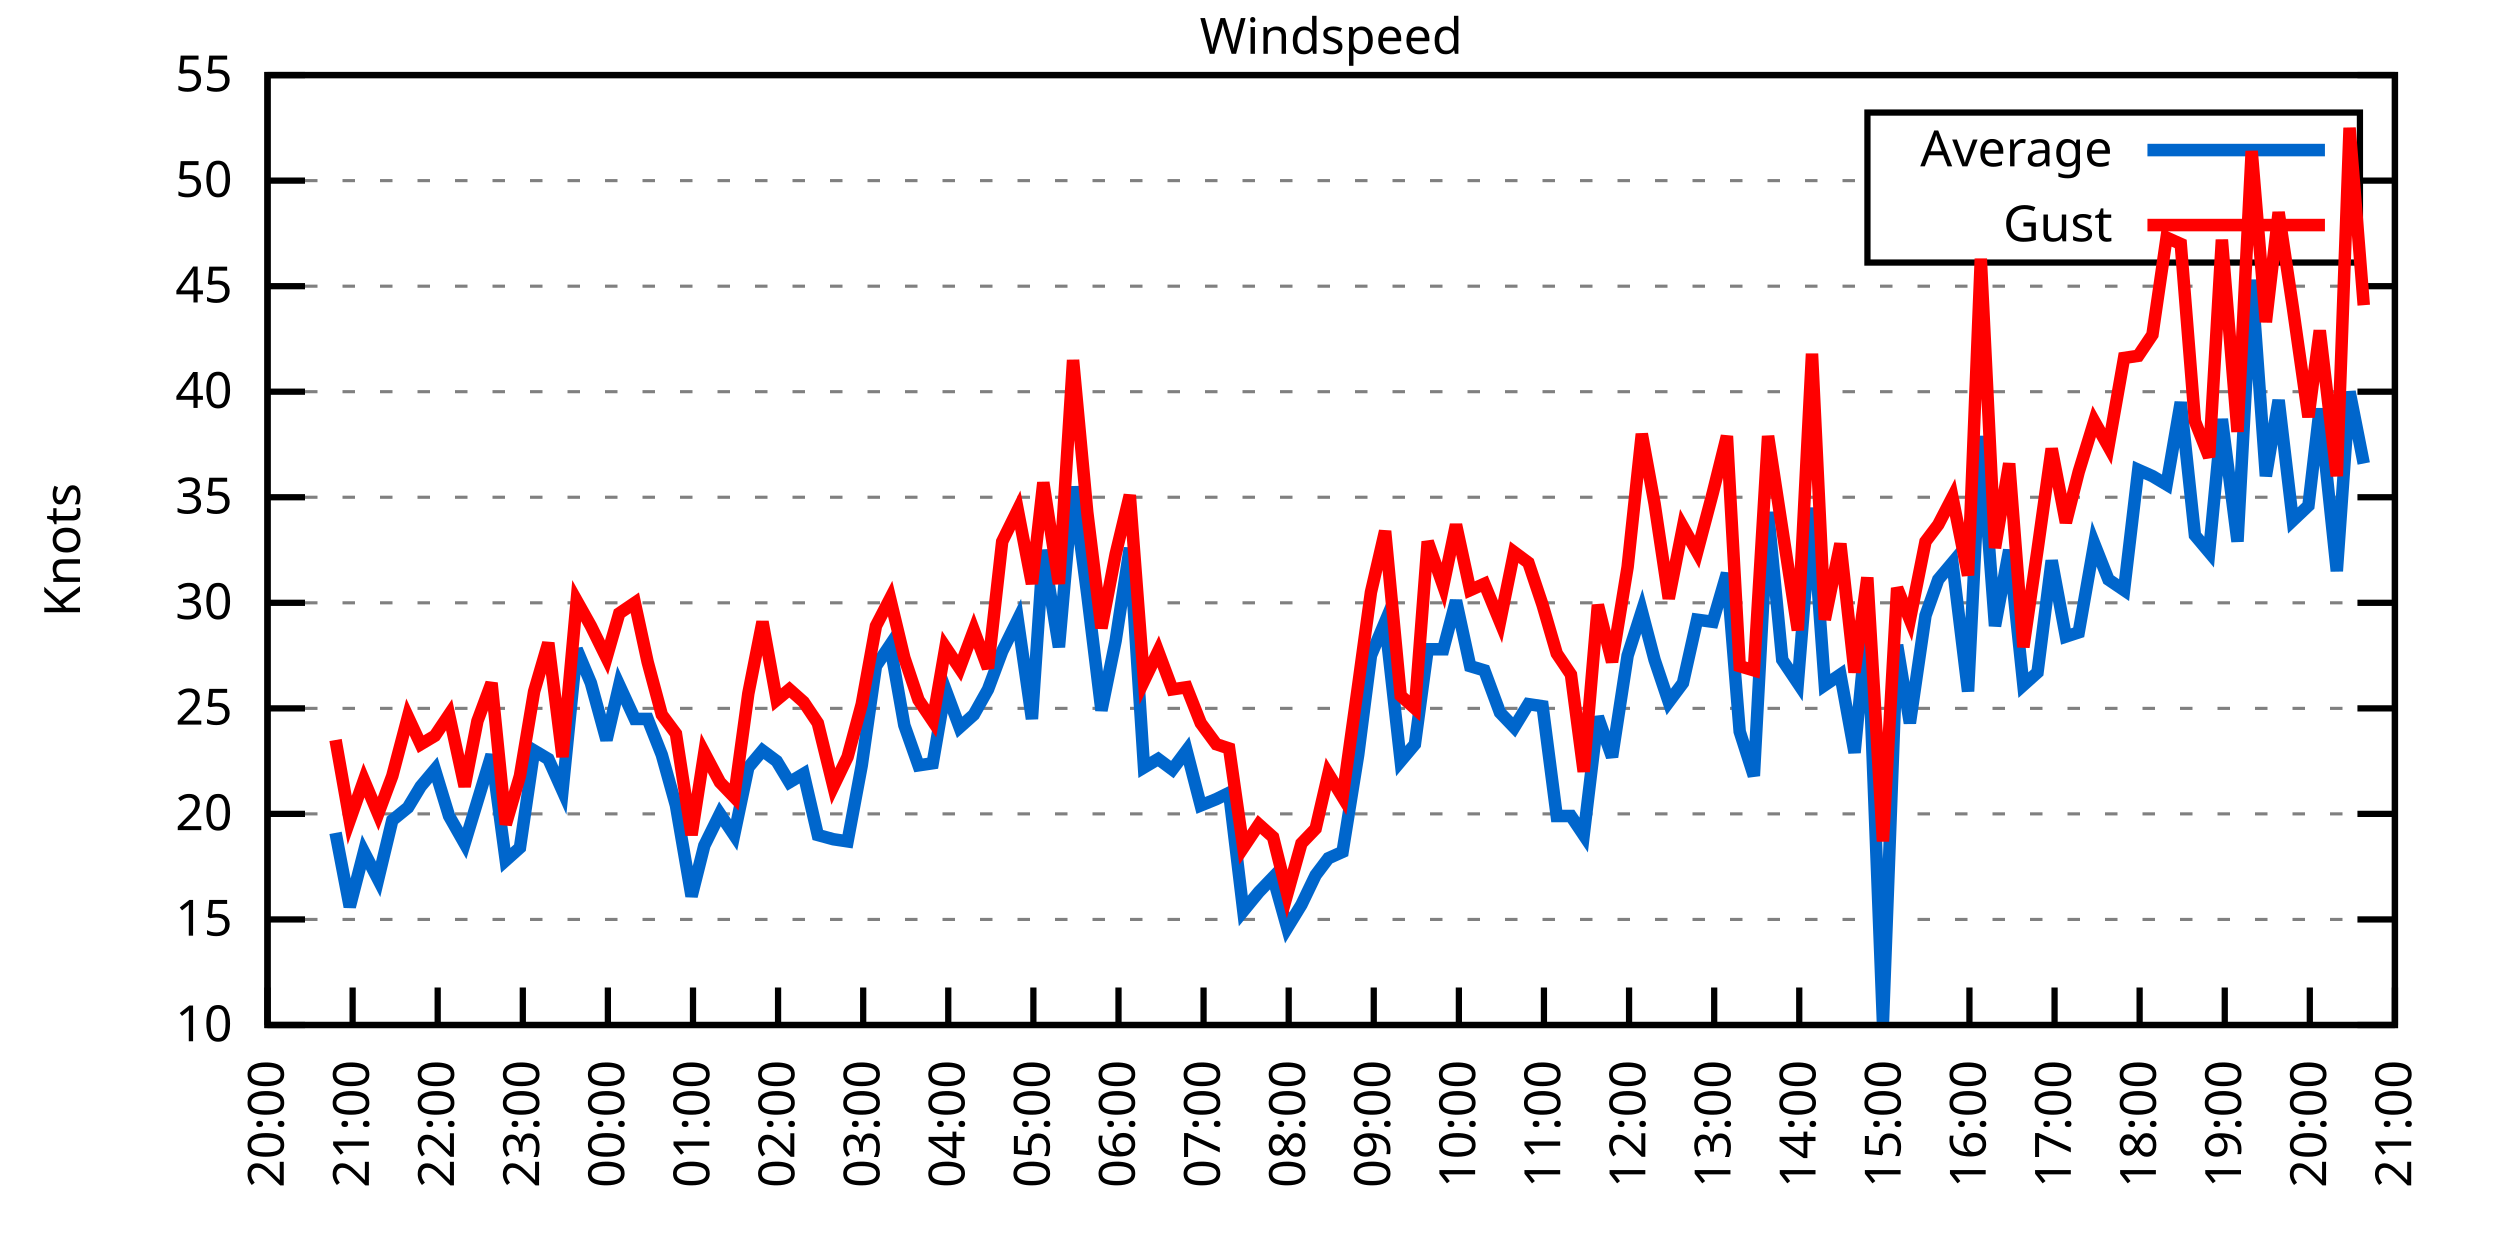
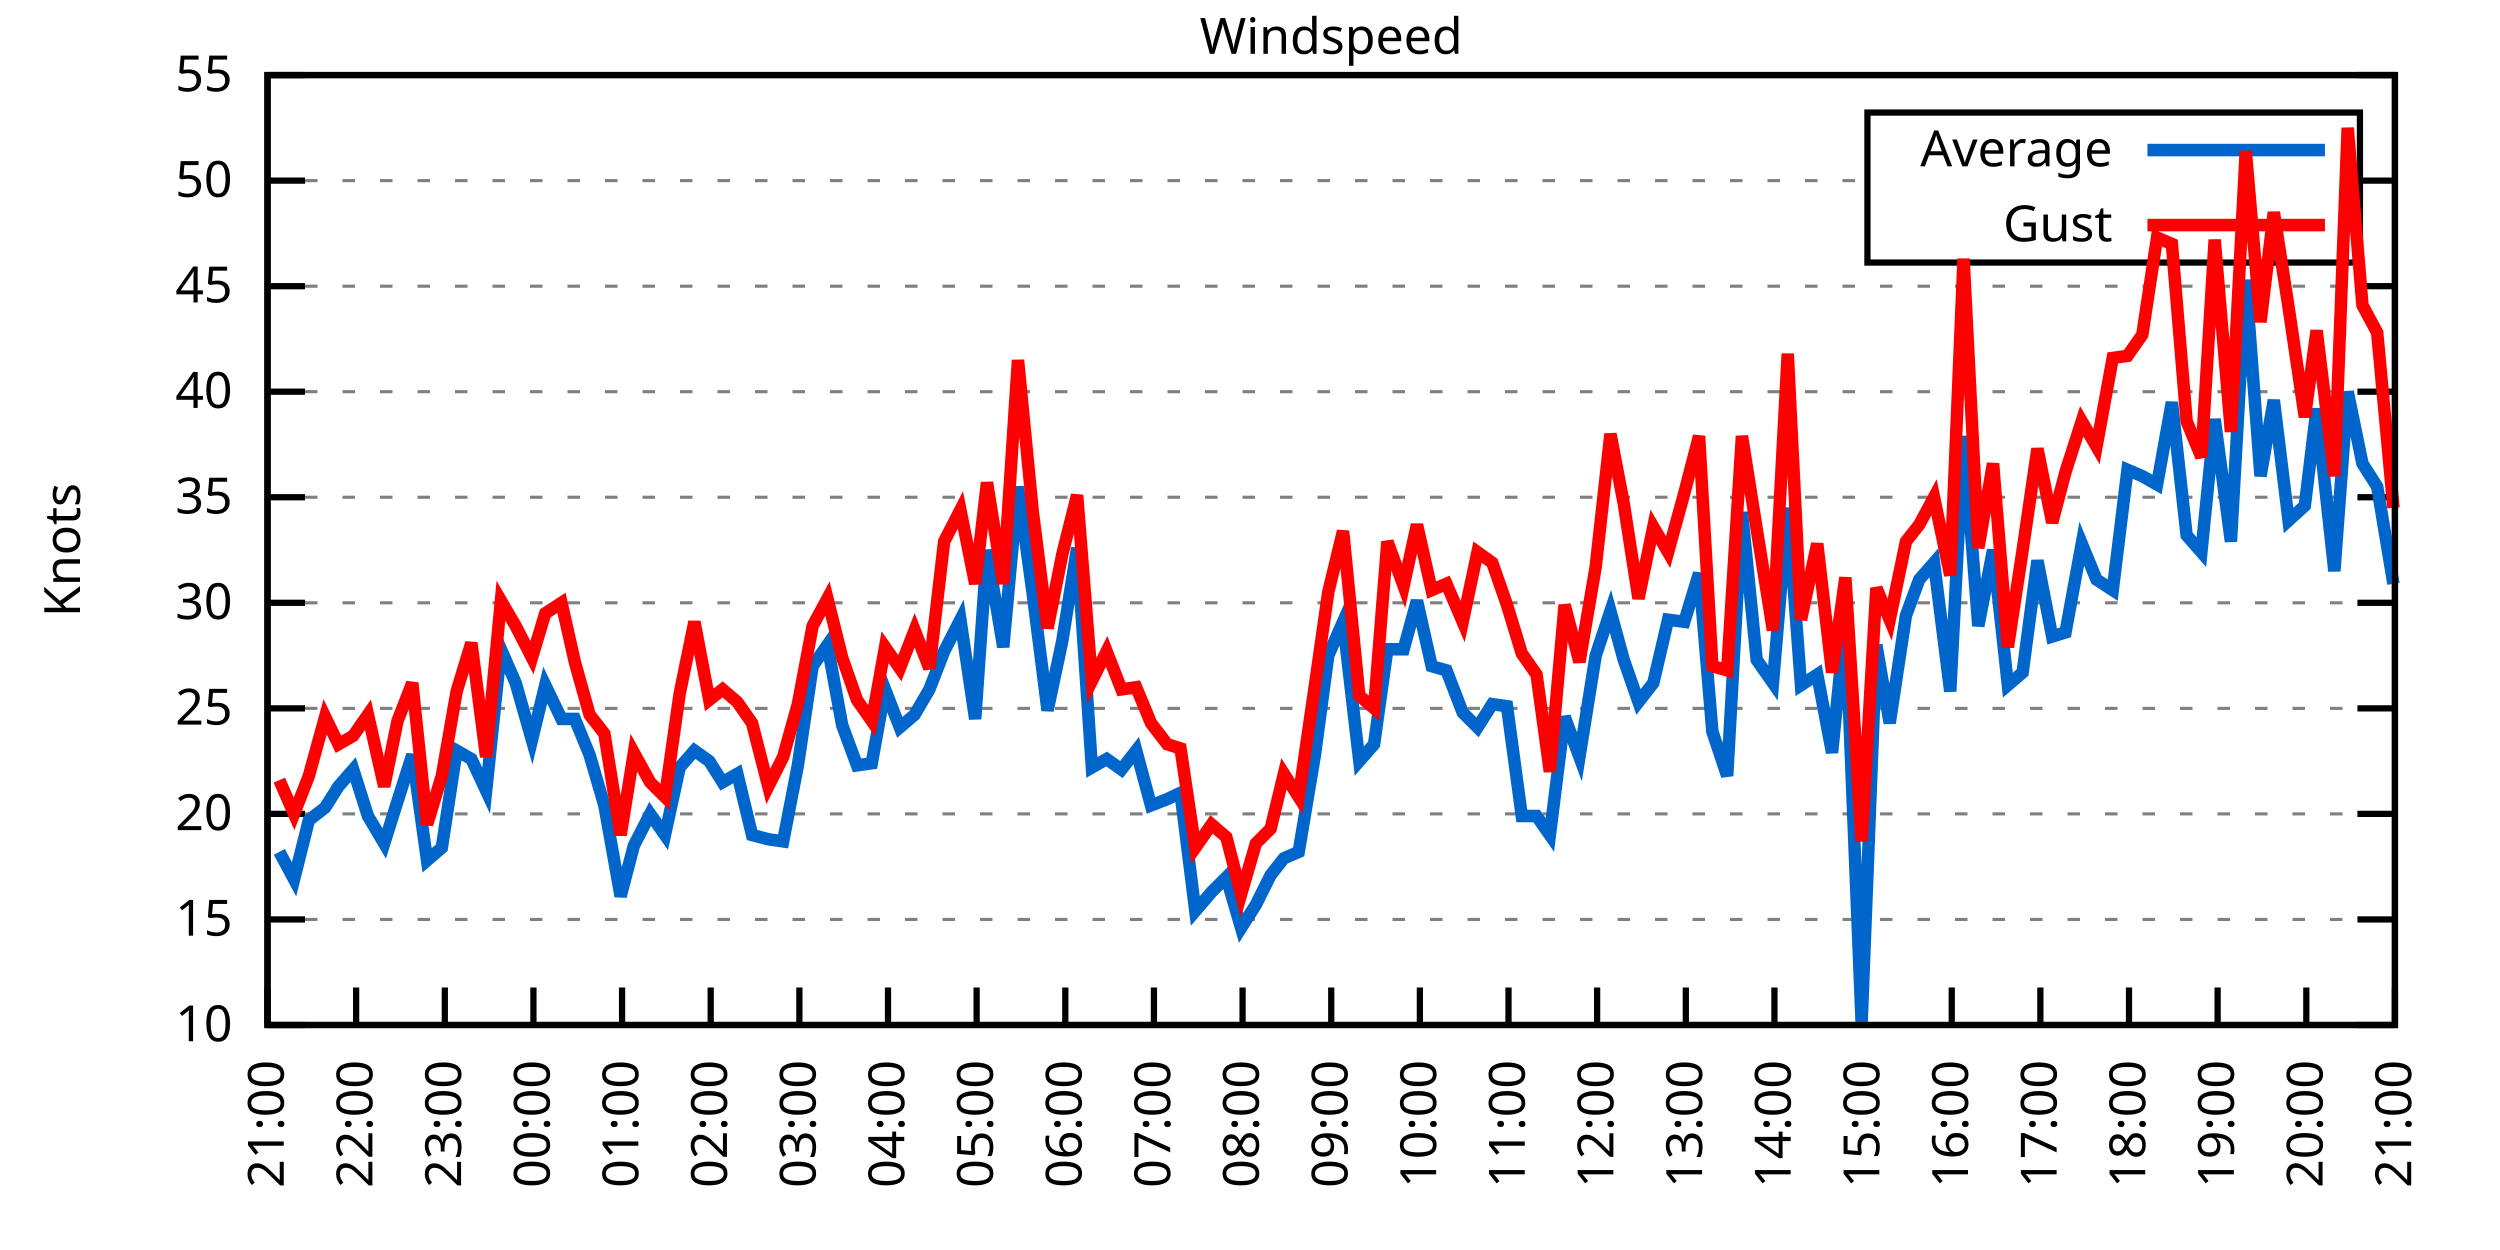
<svg xmlns="http://www.w3.org/2000/svg" xmlns:xlink="http://www.w3.org/1999/xlink" width="400" height="200" viewBox="0 0 400 200">
  <g id="gnuplot_canvas">
    <rect x="0" y="0" width="400" height="200" fill="none" />
    <defs>
      <circle id="gpDot" r="0.5" stroke-width="0.5" stroke="currentColor" />
      <path id="gpPt0" stroke-width="0.333" stroke="currentColor" d="M-1,0 h2 M0,-1 v2" />
      <path id="gpPt1" stroke-width="0.333" stroke="currentColor" d="M-1,-1 L1,1 M1,-1 L-1,1" />
      <path id="gpPt2" stroke-width="0.333" stroke="currentColor" d="M-1,0 L1,0 M0,-1 L0,1 M-1,-1 L1,1 M-1,1 L1,-1" />
      <rect id="gpPt3" stroke-width="0.333" stroke="currentColor" x="-1" y="-1" width="2" height="2" />
      <rect id="gpPt4" stroke-width="0.333" stroke="currentColor" fill="currentColor" x="-1" y="-1" width="2" height="2" />
      <circle id="gpPt5" stroke-width="0.333" stroke="currentColor" cx="0" cy="0" r="1" />
      <use xlink:href="#gpPt5" id="gpPt6" fill="currentColor" stroke="none" />
      <path id="gpPt7" stroke-width="0.333" stroke="currentColor" d="M0,-1.33 L-1.33,0.67 L1.33,0.67 z" />
      <use xlink:href="#gpPt7" id="gpPt8" fill="currentColor" stroke="none" />
      <use xlink:href="#gpPt7" id="gpPt9" stroke="currentColor" transform="rotate(180)" />
      <use xlink:href="#gpPt9" id="gpPt10" fill="currentColor" stroke="none" />
      <use xlink:href="#gpPt3" id="gpPt11" stroke="currentColor" transform="rotate(45)" />
      <use xlink:href="#gpPt11" id="gpPt12" fill="currentColor" stroke="none" />
      <path id="gpPt13" stroke-width="0.333" stroke="currentColor" d="M0,1.330 L1.265,0.411 L0.782,-1.067 L-0.782,-1.076 L-1.265,0.411 z" />
      <use xlink:href="#gpPt13" id="gpPt14" fill="currentColor" stroke="none" />
      <filter id="textbox" filterUnits="objectBoundingBox" x="0" y="0" height="1" width="1">
        <feFlood flood-color="white" flood-opacity="1" result="bgnd" />
        <feComposite in="SourceGraphic" in2="bgnd" operator="atop" />
      </filter>
      <filter id="greybox" filterUnits="objectBoundingBox" x="0" y="0" height="1" width="1">
        <feFlood flood-color="lightgrey" flood-opacity="1" result="grey" />
        <feComposite in="SourceGraphic" in2="grey" operator="atop" />
      </filter>
    </defs>
    <g fill="none" color="white" stroke="currentColor" stroke-width="1.00" stroke-linecap="butt" stroke-linejoin="miter">
</g>
    <g fill="none" color="black" stroke="currentColor" stroke-width="1.00" stroke-linecap="butt" stroke-linejoin="miter">
      <g stroke="none" shape-rendering="crispEdges">
        <polygon fill="rgb(255, 255, 255)" points="42.80,164.00 383.18,164.00 383.18,12.02 42.80,12.02 " />
      </g>
    </g>
    <g fill="none" color="black" stroke="currentColor" stroke-width="1.00" stroke-linecap="butt" stroke-linejoin="miter">
</g>
    <g fill="none" color="black" stroke="black" stroke-width="0.50" stroke-linecap="butt" stroke-linejoin="miter">
</g>
    <g fill="none" color="gray" stroke="currentColor" stroke-width="0.50" stroke-linecap="butt" stroke-linejoin="miter">
      <path stroke="gray" stroke-dasharray="2,4" class="gridline" d="M42.80,164.00 L383.19,164.00  " />
    </g>
    <g fill="none" color="gray" stroke="gray" stroke-width="1.00" stroke-linecap="butt" stroke-linejoin="miter">
</g>
    <g fill="none" color="black" stroke="currentColor" stroke-width="1.00" stroke-linecap="butt" stroke-linejoin="miter">
      <path stroke="black" d="M42.80,164.00 L48.80,164.00 M383.19,164.00 L377.19,164.00  " />
      <g transform="translate(37.20,166.60)" stroke="none" fill="black" font-family="Sans" font-size="8.00" text-anchor="end">
        <text>
          <tspan font-family="Sans"> 10</tspan>
        </text>
      </g>
    </g>
    <g fill="none" color="black" stroke="currentColor" stroke-width="1.00" stroke-linecap="butt" stroke-linejoin="miter">
</g>
    <g fill="none" color="black" stroke="black" stroke-width="0.50" stroke-linecap="butt" stroke-linejoin="miter">
</g>
    <g fill="none" color="gray" stroke="currentColor" stroke-width="0.50" stroke-linecap="butt" stroke-linejoin="miter">
      <path stroke="gray" stroke-dasharray="2,4" class="gridline" d="M42.80,147.11 L383.19,147.11  " />
    </g>
    <g fill="none" color="gray" stroke="gray" stroke-width="1.00" stroke-linecap="butt" stroke-linejoin="miter">
</g>
    <g fill="none" color="black" stroke="currentColor" stroke-width="1.00" stroke-linecap="butt" stroke-linejoin="miter">
      <path stroke="black" d="M42.80,147.11 L48.80,147.11 M383.19,147.11 L377.19,147.11  " />
      <g transform="translate(37.20,149.71)" stroke="none" fill="black" font-family="Sans" font-size="8.00" text-anchor="end">
        <text>
          <tspan font-family="Sans"> 15</tspan>
        </text>
      </g>
    </g>
    <g fill="none" color="black" stroke="currentColor" stroke-width="1.00" stroke-linecap="butt" stroke-linejoin="miter">
</g>
    <g fill="none" color="black" stroke="black" stroke-width="0.50" stroke-linecap="butt" stroke-linejoin="miter">
</g>
    <g fill="none" color="gray" stroke="currentColor" stroke-width="0.50" stroke-linecap="butt" stroke-linejoin="miter">
      <path stroke="gray" stroke-dasharray="2,4" class="gridline" d="M42.80,130.22 L383.19,130.22  " />
    </g>
    <g fill="none" color="gray" stroke="gray" stroke-width="1.00" stroke-linecap="butt" stroke-linejoin="miter">
</g>
    <g fill="none" color="black" stroke="currentColor" stroke-width="1.00" stroke-linecap="butt" stroke-linejoin="miter">
      <path stroke="black" d="M42.80,130.22 L48.80,130.22 M383.19,130.22 L377.19,130.22  " />
      <g transform="translate(37.20,132.82)" stroke="none" fill="black" font-family="Sans" font-size="8.00" text-anchor="end">
        <text>
          <tspan font-family="Sans"> 20</tspan>
        </text>
      </g>
    </g>
    <g fill="none" color="black" stroke="currentColor" stroke-width="1.00" stroke-linecap="butt" stroke-linejoin="miter">
</g>
    <g fill="none" color="black" stroke="black" stroke-width="0.50" stroke-linecap="butt" stroke-linejoin="miter">
</g>
    <g fill="none" color="gray" stroke="currentColor" stroke-width="0.50" stroke-linecap="butt" stroke-linejoin="miter">
      <path stroke="gray" stroke-dasharray="2,4" class="gridline" d="M42.80,113.34 L383.19,113.34  " />
    </g>
    <g fill="none" color="gray" stroke="gray" stroke-width="1.00" stroke-linecap="butt" stroke-linejoin="miter">
</g>
    <g fill="none" color="black" stroke="currentColor" stroke-width="1.00" stroke-linecap="butt" stroke-linejoin="miter">
      <path stroke="black" d="M42.80,113.34 L48.80,113.34 M383.19,113.34 L377.19,113.34  " />
      <g transform="translate(37.20,115.94)" stroke="none" fill="black" font-family="Sans" font-size="8.00" text-anchor="end">
        <text>
          <tspan font-family="Sans"> 25</tspan>
        </text>
      </g>
    </g>
    <g fill="none" color="black" stroke="currentColor" stroke-width="1.00" stroke-linecap="butt" stroke-linejoin="miter">
</g>
    <g fill="none" color="black" stroke="black" stroke-width="0.50" stroke-linecap="butt" stroke-linejoin="miter">
</g>
    <g fill="none" color="gray" stroke="currentColor" stroke-width="0.50" stroke-linecap="butt" stroke-linejoin="miter">
      <path stroke="gray" stroke-dasharray="2,4" class="gridline" d="M42.80,96.45 L383.19,96.45  " />
    </g>
    <g fill="none" color="gray" stroke="gray" stroke-width="1.00" stroke-linecap="butt" stroke-linejoin="miter">
</g>
    <g fill="none" color="black" stroke="currentColor" stroke-width="1.00" stroke-linecap="butt" stroke-linejoin="miter">
      <path stroke="black" d="M42.80,96.45 L48.80,96.45 M383.19,96.45 L377.19,96.45  " />
      <g transform="translate(37.20,99.05)" stroke="none" fill="black" font-family="Sans" font-size="8.00" text-anchor="end">
        <text>
          <tspan font-family="Sans"> 30</tspan>
        </text>
      </g>
    </g>
    <g fill="none" color="black" stroke="currentColor" stroke-width="1.00" stroke-linecap="butt" stroke-linejoin="miter">
</g>
    <g fill="none" color="black" stroke="black" stroke-width="0.50" stroke-linecap="butt" stroke-linejoin="miter">
</g>
    <g fill="none" color="gray" stroke="currentColor" stroke-width="0.50" stroke-linecap="butt" stroke-linejoin="miter">
      <path stroke="gray" stroke-dasharray="2,4" class="gridline" d="M42.80,79.56 L383.19,79.56  " />
    </g>
    <g fill="none" color="gray" stroke="gray" stroke-width="1.00" stroke-linecap="butt" stroke-linejoin="miter">
</g>
    <g fill="none" color="black" stroke="currentColor" stroke-width="1.00" stroke-linecap="butt" stroke-linejoin="miter">
      <path stroke="black" d="M42.80,79.56 L48.80,79.56 M383.19,79.56 L377.19,79.56  " />
      <g transform="translate(37.20,82.16)" stroke="none" fill="black" font-family="Sans" font-size="8.00" text-anchor="end">
        <text>
          <tspan font-family="Sans"> 35</tspan>
        </text>
      </g>
    </g>
    <g fill="none" color="black" stroke="currentColor" stroke-width="1.00" stroke-linecap="butt" stroke-linejoin="miter">
</g>
    <g fill="none" color="black" stroke="black" stroke-width="0.50" stroke-linecap="butt" stroke-linejoin="miter">
</g>
    <g fill="none" color="gray" stroke="currentColor" stroke-width="0.50" stroke-linecap="butt" stroke-linejoin="miter">
      <path stroke="gray" stroke-dasharray="2,4" class="gridline" d="M42.80,62.67 L383.19,62.67  " />
    </g>
    <g fill="none" color="gray" stroke="gray" stroke-width="1.00" stroke-linecap="butt" stroke-linejoin="miter">
</g>
    <g fill="none" color="black" stroke="currentColor" stroke-width="1.00" stroke-linecap="butt" stroke-linejoin="miter">
      <path stroke="black" d="M42.80,62.67 L48.80,62.67 M383.19,62.67 L377.19,62.67  " />
      <g transform="translate(37.20,65.27)" stroke="none" fill="black" font-family="Sans" font-size="8.00" text-anchor="end">
        <text>
          <tspan font-family="Sans"> 40</tspan>
        </text>
      </g>
    </g>
    <g fill="none" color="black" stroke="currentColor" stroke-width="1.00" stroke-linecap="butt" stroke-linejoin="miter">
</g>
    <g fill="none" color="black" stroke="black" stroke-width="0.50" stroke-linecap="butt" stroke-linejoin="miter">
</g>
    <g fill="none" color="gray" stroke="currentColor" stroke-width="0.50" stroke-linecap="butt" stroke-linejoin="miter">
      <path stroke="gray" stroke-dasharray="2,4" class="gridline" d="M42.80,45.79 L383.19,45.79  " />
    </g>
    <g fill="none" color="gray" stroke="gray" stroke-width="1.00" stroke-linecap="butt" stroke-linejoin="miter">
</g>
    <g fill="none" color="black" stroke="currentColor" stroke-width="1.00" stroke-linecap="butt" stroke-linejoin="miter">
      <path stroke="black" d="M42.80,45.79 L48.80,45.79 M383.19,45.79 L377.19,45.79  " />
      <g transform="translate(37.20,48.39)" stroke="none" fill="black" font-family="Sans" font-size="8.00" text-anchor="end">
        <text>
          <tspan font-family="Sans"> 45</tspan>
        </text>
      </g>
    </g>
    <g fill="none" color="black" stroke="currentColor" stroke-width="1.00" stroke-linecap="butt" stroke-linejoin="miter">
</g>
    <g fill="none" color="black" stroke="black" stroke-width="0.50" stroke-linecap="butt" stroke-linejoin="miter">
</g>
    <g fill="none" color="gray" stroke="currentColor" stroke-width="0.50" stroke-linecap="butt" stroke-linejoin="miter">
      <path stroke="gray" stroke-dasharray="2,4" class="gridline" d="M42.80,28.90 L298.79,28.90 M377.59,28.90 L383.19,28.90  " />
    </g>
    <g fill="none" color="gray" stroke="gray" stroke-width="1.00" stroke-linecap="butt" stroke-linejoin="miter">
</g>
    <g fill="none" color="black" stroke="currentColor" stroke-width="1.00" stroke-linecap="butt" stroke-linejoin="miter">
      <path stroke="black" d="M42.80,28.90 L48.80,28.90 M383.19,28.90 L377.19,28.90  " />
      <g transform="translate(37.20,31.50)" stroke="none" fill="black" font-family="Sans" font-size="8.00" text-anchor="end">
        <text>
          <tspan font-family="Sans"> 50</tspan>
        </text>
      </g>
    </g>
    <g fill="none" color="black" stroke="currentColor" stroke-width="1.00" stroke-linecap="butt" stroke-linejoin="miter">
</g>
    <g fill="none" color="black" stroke="black" stroke-width="0.50" stroke-linecap="butt" stroke-linejoin="miter">
</g>
    <g fill="none" color="gray" stroke="currentColor" stroke-width="0.50" stroke-linecap="butt" stroke-linejoin="miter">
      <path stroke="gray" stroke-dasharray="2,4" class="gridline" d="M42.80,12.01 L383.19,12.01  " />
    </g>
    <g fill="none" color="gray" stroke="gray" stroke-width="1.00" stroke-linecap="butt" stroke-linejoin="miter">
</g>
    <g fill="none" color="black" stroke="currentColor" stroke-width="1.00" stroke-linecap="butt" stroke-linejoin="miter">
      <path stroke="black" d="M42.80,12.01 L48.80,12.01 M383.19,12.01 L377.19,12.01  " />
      <g transform="translate(37.20,14.61)" stroke="none" fill="black" font-family="Sans" font-size="8.00" text-anchor="end">
        <text>
          <tspan font-family="Sans"> 55</tspan>
        </text>
      </g>
    </g>
    <g fill="none" color="black" stroke="currentColor" stroke-width="1.00" stroke-linecap="butt" stroke-linejoin="miter">
      <path stroke="black" d="M42.80,164.00 L42.80,158.00  " />
      <g transform="translate(45.40,169.60) rotate(270.00)" stroke="none" fill="black" font-family="Sans" font-size="8.00" text-anchor="end">
        <text>
-           <tspan font-family="Sans">20:00</tspan>
-         </text>
-       </g>
-     </g>
-     <g fill="none" color="black" stroke="currentColor" stroke-width="1.00" stroke-linecap="butt" stroke-linejoin="miter">
-       <path stroke="black" d="M56.42,164.00 L56.42,158.00  " />
-       <g transform="translate(59.02,169.60) rotate(270.00)" stroke="none" fill="black" font-family="Sans" font-size="8.00" text-anchor="end">
-         <text>
          <tspan font-family="Sans">21:00</tspan>
        </text>
      </g>
    </g>
    <g fill="none" color="black" stroke="currentColor" stroke-width="1.00" stroke-linecap="butt" stroke-linejoin="miter">
-       <path stroke="black" d="M70.03,164.00 L70.03,158.00  " />
-       <g transform="translate(72.63,169.60) rotate(270.00)" stroke="none" fill="black" font-family="Sans" font-size="8.00" text-anchor="end">
+       <path stroke="black" d="M56.98,164.00 L56.98,158.00  " />
+       <g transform="translate(59.58,169.60) rotate(270.00)" stroke="none" fill="black" font-family="Sans" font-size="8.00" text-anchor="end">
        <text>
          <tspan font-family="Sans">22:00</tspan>
        </text>
      </g>
    </g>
    <g fill="none" color="black" stroke="currentColor" stroke-width="1.00" stroke-linecap="butt" stroke-linejoin="miter">
-       <path stroke="black" d="M83.65,164.00 L83.65,158.00  " />
-       <g transform="translate(86.25,169.60) rotate(270.00)" stroke="none" fill="black" font-family="Sans" font-size="8.00" text-anchor="end">
+       <path stroke="black" d="M71.17,164.00 L71.17,158.00  " />
+       <g transform="translate(73.77,169.60) rotate(270.00)" stroke="none" fill="black" font-family="Sans" font-size="8.00" text-anchor="end">
        <text>
          <tspan font-family="Sans">23:00</tspan>
        </text>
      </g>
    </g>
    <g fill="none" color="black" stroke="currentColor" stroke-width="1.00" stroke-linecap="butt" stroke-linejoin="miter">
-       <path stroke="black" d="M97.26,164.00 L97.26,158.00  " />
-       <g transform="translate(99.86,169.60) rotate(270.00)" stroke="none" fill="black" font-family="Sans" font-size="8.00" text-anchor="end">
+       <path stroke="black" d="M85.35,164.00 L85.35,158.00  " />
+       <g transform="translate(87.95,169.60) rotate(270.00)" stroke="none" fill="black" font-family="Sans" font-size="8.00" text-anchor="end">
        <text>
          <tspan font-family="Sans">00:00</tspan>
        </text>
      </g>
    </g>
    <g fill="none" color="black" stroke="currentColor" stroke-width="1.00" stroke-linecap="butt" stroke-linejoin="miter">
-       <path stroke="black" d="M110.88,164.00 L110.88,158.00  " />
-       <g transform="translate(113.48,169.60) rotate(270.00)" stroke="none" fill="black" font-family="Sans" font-size="8.00" text-anchor="end">
+       <path stroke="black" d="M99.53,164.00 L99.53,158.00  " />
+       <g transform="translate(102.13,169.60) rotate(270.00)" stroke="none" fill="black" font-family="Sans" font-size="8.00" text-anchor="end">
        <text>
          <tspan font-family="Sans">01:00</tspan>
        </text>
      </g>
    </g>
    <g fill="none" color="black" stroke="currentColor" stroke-width="1.00" stroke-linecap="butt" stroke-linejoin="miter">
-       <path stroke="black" d="M124.49,164.00 L124.49,158.00  " />
-       <g transform="translate(127.09,169.60) rotate(270.00)" stroke="none" fill="black" font-family="Sans" font-size="8.00" text-anchor="end">
+       <path stroke="black" d="M113.71,164.00 L113.71,158.00  " />
+       <g transform="translate(116.31,169.60) rotate(270.00)" stroke="none" fill="black" font-family="Sans" font-size="8.00" text-anchor="end">
        <text>
          <tspan font-family="Sans">02:00</tspan>
        </text>
      </g>
    </g>
    <g fill="none" color="black" stroke="currentColor" stroke-width="1.00" stroke-linecap="butt" stroke-linejoin="miter">
-       <path stroke="black" d="M138.11,164.00 L138.11,158.00  " />
-       <g transform="translate(140.71,169.60) rotate(270.00)" stroke="none" fill="black" font-family="Sans" font-size="8.00" text-anchor="end">
+       <path stroke="black" d="M127.90,164.00 L127.90,158.00  " />
+       <g transform="translate(130.50,169.60) rotate(270.00)" stroke="none" fill="black" font-family="Sans" font-size="8.00" text-anchor="end">
        <text>
          <tspan font-family="Sans">03:00</tspan>
        </text>
      </g>
    </g>
    <g fill="none" color="black" stroke="currentColor" stroke-width="1.00" stroke-linecap="butt" stroke-linejoin="miter">
-       <path stroke="black" d="M151.72,164.00 L151.72,158.00  " />
-       <g transform="translate(154.32,169.60) rotate(270.00)" stroke="none" fill="black" font-family="Sans" font-size="8.00" text-anchor="end">
+       <path stroke="black" d="M142.08,164.00 L142.08,158.00  " />
+       <g transform="translate(144.68,169.60) rotate(270.00)" stroke="none" fill="black" font-family="Sans" font-size="8.00" text-anchor="end">
        <text>
          <tspan font-family="Sans">04:00</tspan>
        </text>
      </g>
    </g>
    <g fill="none" color="black" stroke="currentColor" stroke-width="1.00" stroke-linecap="butt" stroke-linejoin="miter">
-       <path stroke="black" d="M165.34,164.00 L165.34,158.00  " />
-       <g transform="translate(167.94,169.60) rotate(270.00)" stroke="none" fill="black" font-family="Sans" font-size="8.00" text-anchor="end">
+       <path stroke="black" d="M156.26,164.00 L156.26,158.00  " />
+       <g transform="translate(158.86,169.60) rotate(270.00)" stroke="none" fill="black" font-family="Sans" font-size="8.00" text-anchor="end">
        <text>
          <tspan font-family="Sans">05:00</tspan>
        </text>
      </g>
    </g>
    <g fill="none" color="black" stroke="currentColor" stroke-width="1.00" stroke-linecap="butt" stroke-linejoin="miter">
-       <path stroke="black" d="M178.96,164.00 L178.96,158.00  " />
-       <g transform="translate(181.56,169.60) rotate(270.00)" stroke="none" fill="black" font-family="Sans" font-size="8.00" text-anchor="end">
+       <path stroke="black" d="M170.45,164.00 L170.45,158.00  " />
+       <g transform="translate(173.05,169.60) rotate(270.00)" stroke="none" fill="black" font-family="Sans" font-size="8.00" text-anchor="end">
        <text>
          <tspan font-family="Sans">06:00</tspan>
        </text>
      </g>
    </g>
    <g fill="none" color="black" stroke="currentColor" stroke-width="1.00" stroke-linecap="butt" stroke-linejoin="miter">
-       <path stroke="black" d="M192.57,164.00 L192.57,158.00  " />
-       <g transform="translate(195.17,169.60) rotate(270.00)" stroke="none" fill="black" font-family="Sans" font-size="8.00" text-anchor="end">
+       <path stroke="black" d="M184.63,164.00 L184.63,158.00  " />
+       <g transform="translate(187.23,169.60) rotate(270.00)" stroke="none" fill="black" font-family="Sans" font-size="8.00" text-anchor="end">
        <text>
          <tspan font-family="Sans">07:00</tspan>
        </text>
      </g>
    </g>
    <g fill="none" color="black" stroke="currentColor" stroke-width="1.00" stroke-linecap="butt" stroke-linejoin="miter">
-       <path stroke="black" d="M206.19,164.00 L206.19,158.00  " />
-       <g transform="translate(208.79,169.60) rotate(270.00)" stroke="none" fill="black" font-family="Sans" font-size="8.00" text-anchor="end">
+       <path stroke="black" d="M198.81,164.00 L198.81,158.00  " />
+       <g transform="translate(201.41,169.60) rotate(270.00)" stroke="none" fill="black" font-family="Sans" font-size="8.00" text-anchor="end">
        <text>
          <tspan font-family="Sans">08:00</tspan>
        </text>
      </g>
    </g>
    <g fill="none" color="black" stroke="currentColor" stroke-width="1.00" stroke-linecap="butt" stroke-linejoin="miter">
-       <path stroke="black" d="M219.80,164.00 L219.80,158.00  " />
-       <g transform="translate(222.40,169.60) rotate(270.00)" stroke="none" fill="black" font-family="Sans" font-size="8.00" text-anchor="end">
+       <path stroke="black" d="M213.00,164.00 L213.00,158.00  " />
+       <g transform="translate(215.60,169.60) rotate(270.00)" stroke="none" fill="black" font-family="Sans" font-size="8.00" text-anchor="end">
        <text>
          <tspan font-family="Sans">09:00</tspan>
        </text>
      </g>
    </g>
    <g fill="none" color="black" stroke="currentColor" stroke-width="1.00" stroke-linecap="butt" stroke-linejoin="miter">
-       <path stroke="black" d="M233.42,164.00 L233.42,158.00  " />
-       <g transform="translate(236.02,169.60) rotate(270.00)" stroke="none" fill="black" font-family="Sans" font-size="8.00" text-anchor="end">
+       <path stroke="black" d="M227.18,164.00 L227.18,158.00  " />
+       <g transform="translate(229.78,169.60) rotate(270.00)" stroke="none" fill="black" font-family="Sans" font-size="8.00" text-anchor="end">
        <text>
          <tspan font-family="Sans">10:00</tspan>
        </text>
      </g>
    </g>
    <g fill="none" color="black" stroke="currentColor" stroke-width="1.00" stroke-linecap="butt" stroke-linejoin="miter">
-       <path stroke="black" d="M247.03,164.00 L247.03,158.00  " />
-       <g transform="translate(249.63,169.60) rotate(270.00)" stroke="none" fill="black" font-family="Sans" font-size="8.00" text-anchor="end">
+       <path stroke="black" d="M241.36,164.00 L241.36,158.00  " />
+       <g transform="translate(243.96,169.60) rotate(270.00)" stroke="none" fill="black" font-family="Sans" font-size="8.00" text-anchor="end">
        <text>
          <tspan font-family="Sans">11:00</tspan>
        </text>
      </g>
    </g>
    <g fill="none" color="black" stroke="currentColor" stroke-width="1.00" stroke-linecap="butt" stroke-linejoin="miter">
-       <path stroke="black" d="M260.65,164.00 L260.65,158.00  " />
-       <g transform="translate(263.25,169.60) rotate(270.00)" stroke="none" fill="black" font-family="Sans" font-size="8.00" text-anchor="end">
+       <path stroke="black" d="M255.54,164.00 L255.54,158.00  " />
+       <g transform="translate(258.14,169.60) rotate(270.00)" stroke="none" fill="black" font-family="Sans" font-size="8.00" text-anchor="end">
        <text>
          <tspan font-family="Sans">12:00</tspan>
        </text>
      </g>
    </g>
    <g fill="none" color="black" stroke="currentColor" stroke-width="1.00" stroke-linecap="butt" stroke-linejoin="miter">
-       <path stroke="black" d="M274.27,164.00 L274.27,158.00  " />
-       <g transform="translate(276.87,169.60) rotate(270.00)" stroke="none" fill="black" font-family="Sans" font-size="8.00" text-anchor="end">
+       <path stroke="black" d="M269.73,164.00 L269.73,158.00  " />
+       <g transform="translate(272.33,169.60) rotate(270.00)" stroke="none" fill="black" font-family="Sans" font-size="8.00" text-anchor="end">
        <text>
          <tspan font-family="Sans">13:00</tspan>
        </text>
      </g>
    </g>
    <g fill="none" color="black" stroke="currentColor" stroke-width="1.00" stroke-linecap="butt" stroke-linejoin="miter">
-       <path stroke="black" d="M287.88,164.00 L287.88,158.00  " />
-       <g transform="translate(290.48,169.60) rotate(270.00)" stroke="none" fill="black" font-family="Sans" font-size="8.00" text-anchor="end">
+       <path stroke="black" d="M283.91,164.00 L283.91,158.00  " />
+       <g transform="translate(286.51,169.60) rotate(270.00)" stroke="none" fill="black" font-family="Sans" font-size="8.00" text-anchor="end">
        <text>
          <tspan font-family="Sans">14:00</tspan>
        </text>
      </g>
    </g>
    <g fill="none" color="black" stroke="currentColor" stroke-width="1.00" stroke-linecap="butt" stroke-linejoin="miter">
-       <path stroke="black" d="M301.50,164.00 L301.50,158.00  " />
-       <g transform="translate(304.10,169.60) rotate(270.00)" stroke="none" fill="black" font-family="Sans" font-size="8.00" text-anchor="end">
+       <path stroke="black" d="M298.09,164.00 L298.09,158.00  " />
+       <g transform="translate(300.69,169.60) rotate(270.00)" stroke="none" fill="black" font-family="Sans" font-size="8.00" text-anchor="end">
        <text>
          <tspan font-family="Sans">15:00</tspan>
        </text>
      </g>
    </g>
    <g fill="none" color="black" stroke="currentColor" stroke-width="1.00" stroke-linecap="butt" stroke-linejoin="miter">
-       <path stroke="black" d="M315.11,164.00 L315.11,158.00  " />
-       <g transform="translate(317.71,169.60) rotate(270.00)" stroke="none" fill="black" font-family="Sans" font-size="8.00" text-anchor="end">
+       <path stroke="black" d="M312.28,164.00 L312.28,158.00  " />
+       <g transform="translate(314.88,169.60) rotate(270.00)" stroke="none" fill="black" font-family="Sans" font-size="8.00" text-anchor="end">
        <text>
          <tspan font-family="Sans">16:00</tspan>
        </text>
      </g>
    </g>
    <g fill="none" color="black" stroke="currentColor" stroke-width="1.00" stroke-linecap="butt" stroke-linejoin="miter">
-       <path stroke="black" d="M328.73,164.00 L328.73,158.00  " />
-       <g transform="translate(331.33,169.60) rotate(270.00)" stroke="none" fill="black" font-family="Sans" font-size="8.00" text-anchor="end">
+       <path stroke="black" d="M326.46,164.00 L326.46,158.00  " />
+       <g transform="translate(329.06,169.60) rotate(270.00)" stroke="none" fill="black" font-family="Sans" font-size="8.00" text-anchor="end">
        <text>
          <tspan font-family="Sans">17:00</tspan>
        </text>
      </g>
    </g>
    <g fill="none" color="black" stroke="currentColor" stroke-width="1.00" stroke-linecap="butt" stroke-linejoin="miter">
-       <path stroke="black" d="M342.34,164.00 L342.34,158.00  " />
-       <g transform="translate(344.94,169.60) rotate(270.00)" stroke="none" fill="black" font-family="Sans" font-size="8.00" text-anchor="end">
+       <path stroke="black" d="M340.64,164.00 L340.64,158.00  " />
+       <g transform="translate(343.24,169.60) rotate(270.00)" stroke="none" fill="black" font-family="Sans" font-size="8.00" text-anchor="end">
        <text>
          <tspan font-family="Sans">18:00</tspan>
        </text>
      </g>
    </g>
    <g fill="none" color="black" stroke="currentColor" stroke-width="1.00" stroke-linecap="butt" stroke-linejoin="miter">
-       <path stroke="black" d="M355.96,164.00 L355.96,158.00  " />
-       <g transform="translate(358.56,169.60) rotate(270.00)" stroke="none" fill="black" font-family="Sans" font-size="8.00" text-anchor="end">
+       <path stroke="black" d="M354.82,164.00 L354.82,158.00  " />
+       <g transform="translate(357.42,169.60) rotate(270.00)" stroke="none" fill="black" font-family="Sans" font-size="8.00" text-anchor="end">
        <text>
          <tspan font-family="Sans">19:00</tspan>
        </text>
      </g>
    </g>
    <g fill="none" color="black" stroke="currentColor" stroke-width="1.00" stroke-linecap="butt" stroke-linejoin="miter">
-       <path stroke="black" d="M369.57,164.00 L369.57,158.00  " />
-       <g transform="translate(372.17,169.60) rotate(270.00)" stroke="none" fill="black" font-family="Sans" font-size="8.00" text-anchor="end">
+       <path stroke="black" d="M369.01,164.00 L369.01,158.00  " />
+       <g transform="translate(371.61,169.60) rotate(270.00)" stroke="none" fill="black" font-family="Sans" font-size="8.00" text-anchor="end">
        <text>
          <tspan font-family="Sans">20:00</tspan>
        </text>
      </g>
    </g>
    <g fill="none" color="black" stroke="currentColor" stroke-width="1.00" stroke-linecap="butt" stroke-linejoin="miter">
      <path stroke="black" d="M383.19,164.00 L383.19,158.00  " />
      <g transform="translate(385.79,169.60) rotate(270.00)" stroke="none" fill="black" font-family="Sans" font-size="8.00" text-anchor="end">
        <text>
          <tspan font-family="Sans">21:00</tspan>
        </text>
      </g>
    </g>
    <g fill="none" color="black" stroke="currentColor" stroke-width="1.00" stroke-linecap="butt" stroke-linejoin="miter">
</g>
    <g fill="none" color="black" stroke="currentColor" stroke-width="1.00" stroke-linecap="butt" stroke-linejoin="miter">
      <path stroke="black" d="M42.80,12.01 L42.80,164.00 L383.19,164.00 L383.19,12.01 L42.80,12.01 Z  " />
    </g>
    <g fill="none" color="black" stroke="currentColor" stroke-width="1.00" stroke-linecap="butt" stroke-linejoin="miter">
</g>
    <g fill="none" color="black" stroke="currentColor" stroke-width="1.00" stroke-linecap="butt" stroke-linejoin="miter">
      <path stroke="black" d="M298.79,42.01 L298.79,18.01 L377.59,18.01 L377.59,42.01 L298.79,42.01 Z  " />
    </g>
    <g id="Windspeed_plot_1">
      <g fill="none" color="white" stroke="black" stroke-width="2.00" stroke-linecap="butt" stroke-linejoin="miter">
</g>
      <g fill="none" color="black" stroke="currentColor" stroke-width="2.00" stroke-linecap="butt" stroke-linejoin="miter">
        <g transform="translate(337.99,26.61)" stroke="none" fill="black" font-family="Sans" font-size="8.00" text-anchor="end">
          <text>
            <tspan font-family="Sans">Average</tspan>
          </text>
        </g>
      </g>
      <g fill="none" color="black" stroke="currentColor" stroke-width="2.00" stroke-linecap="butt" stroke-linejoin="miter">
-         <path stroke="rgb(  0, 102, 204)" d="M343.59,24.01 L371.99,24.01 M53.69,133.26 L55.96,145.09 L58.23,136.30 L60.50,140.69 L62.77,131.24 L65.27,129.21   L67.31,125.83 L69.58,123.13 L71.85,130.56 L74.34,134.95 L76.39,128.20 L78.65,120.77 L80.92,137.66 L83.19,135.63   L85.46,120.09 L87.73,121.44 L90.00,126.51 L92.27,103.88 L94.54,109.28 L97.04,118.40 L99.08,109.62 L101.57,115.03   L103.62,115.03 L105.89,120.77 L108.15,128.87 L110.65,143.40 L112.69,135.29 L115.19,130.22 L117.46,133.60 L119.73,122.79   L122.00,120.09 L124.27,121.78 L126.31,125.16 L128.58,123.81 L130.85,133.60 L133.34,134.28 L135.61,134.62 L137.88,122.46   L140.15,106.58 L142.42,103.20 L144.69,116.04 L146.96,122.46 L149.23,122.12 L151.27,110.30 L153.54,116.38 L155.81,114.35   L158.08,110.30 L160.35,104.22 L162.84,99.15 L165.11,115.03 L166.93,88.00 L169.43,103.54 L171.69,77.87 L173.96,95.10   L176.23,113.67 L178.50,102.53 L180.77,87.67 L183.04,122.79 L185.31,121.44 L187.58,123.13 L189.85,120.09 L192.12,128.87   L194.61,127.86 L196.66,126.85 L198.93,145.76 L201.42,142.72 L203.69,140.36 L205.96,148.46 L208.23,144.75 L210.50,140.02   L212.54,137.32 L214.81,136.30 L217.31,120.77 L219.35,104.89 L221.62,99.49 L224.11,121.78 L226.38,119.08 L228.43,103.88   L230.92,103.88 L232.96,96.11 L235.23,106.58 L237.50,107.26 L240.00,114.01 L242.27,116.38 L244.54,112.66 L246.81,113.00   L249.08,130.56 L251.35,130.56 L253.39,133.60 L255.66,114.69 L257.93,121.11 L260.42,104.89 L262.69,97.80 L264.73,105.57   L267.00,112.32 L269.27,109.28 L271.54,99.15 L274.04,99.49 L276.31,91.72 L278.35,117.05 L280.62,124.14 L282.89,81.93   L285.16,105.57 L287.65,109.28 L289.92,81.25 L291.97,109.62 L294.46,107.93 L296.73,120.43 L298.77,99.15 L301.27,163.66   L303.54,103.20 L305.58,115.70 L308.08,98.48 L310.12,92.73 L312.39,90.03 L314.89,110.63 L316.93,69.77 L319.20,100.16   L321.47,88.00 L323.74,109.62 L326.00,107.59 L328.27,89.69 L330.54,101.85 L332.59,101.18 L335.08,86.99 L337.35,92.73   L339.85,94.42 L342.12,75.17 L344.39,76.18 L346.65,77.53 L348.92,64.36 L351.19,85.64 L353.46,88.34 L355.50,67.06   L358.00,86.65 L360.27,44.77 L362.54,76.18 L364.58,64.02 L366.85,83.28 L369.35,80.91 L371.16,65.38 L373.89,91.38   L375.93,62.67 L378.20,74.16  " />
+         <path stroke="rgb(  0, 102, 204)" d="M343.59,24.01 L371.99,24.01 M44.69,136.30 L47.05,140.69 L49.42,131.24 L52.02,129.21 L54.15,125.83 L56.51,123.13   L58.87,130.56 L61.47,134.95 L63.60,128.20 L65.97,120.77 L68.33,137.66 L70.69,135.63 L73.06,120.09 L75.42,121.44   L77.78,126.51 L80.15,103.88 L82.51,109.28 L85.11,118.40 L87.24,109.62 L89.84,115.03 L91.97,115.03 L94.33,120.77   L96.70,128.87 L99.30,143.40 L101.42,135.29 L104.02,130.22 L106.39,133.60 L108.75,122.79 L111.11,120.09 L113.48,121.78   L115.61,125.16 L117.97,123.81 L120.33,133.60 L122.93,134.28 L125.30,134.62 L127.66,122.46 L130.02,106.58 L132.39,103.20   L134.75,116.04 L137.12,122.46 L139.48,122.12 L141.61,110.30 L143.97,116.38 L146.34,114.35 L148.70,110.30 L151.06,104.22   L153.66,99.15 L156.03,115.03 L157.92,88.00 L160.52,103.54 L162.88,77.87 L165.25,95.10 L167.61,113.67 L169.97,102.53   L172.34,87.67 L174.70,122.79 L177.06,121.44 L179.43,123.13 L181.79,120.09 L184.16,128.87 L186.76,127.86 L188.88,126.85   L191.25,145.76 L193.85,142.72 L196.21,140.36 L198.58,148.46 L200.94,144.75 L203.30,140.02 L205.43,137.32 L207.79,136.30   L210.39,120.77 L212.52,104.89 L214.89,99.49 L217.49,121.78 L219.85,119.08 L221.98,103.88 L224.58,103.88 L226.71,96.11   L229.07,106.58 L231.43,107.26 L234.03,114.01 L236.40,116.38 L238.76,112.66 L241.12,113.00 L243.49,130.56 L245.85,130.56   L247.98,133.60 L250.34,114.69 L252.71,121.11 L255.31,104.89 L257.67,97.80 L259.80,105.57 L262.16,112.32 L264.53,109.28   L266.89,99.15 L269.49,99.49 L271.85,91.72 L273.98,117.05 L276.35,124.14 L278.71,81.93 L281.07,105.57 L283.67,109.28   L286.04,81.25 L288.16,109.62 L290.76,107.93 L293.13,120.43 L295.26,99.15 L297.86,163.66 L300.22,103.20 L302.35,115.70   L304.95,98.48 L307.08,92.73 L309.44,90.03 L312.04,110.63 L314.17,69.77 L316.53,100.16 L318.89,88.00 L321.26,109.62   L323.62,107.59 L325.99,89.69 L328.35,101.85 L330.48,101.18 L333.08,86.99 L335.44,92.73 L338.04,94.42 L340.40,75.17   L342.77,76.18 L345.13,77.53 L347.50,64.36 L349.86,85.64 L352.22,88.34 L354.35,67.06 L356.95,86.65 L359.32,44.77   L361.68,76.18 L363.81,64.02 L366.17,83.28 L368.77,80.91 L370.66,65.38 L373.50,91.38 L375.63,62.67 L377.99,74.16   L380.35,77.87 L382.95,93.41  " />
      </g>
    </g>
    <g id="Windspeed_plot_2">
      <g fill="none" color="black" stroke="currentColor" stroke-width="2.00" stroke-linecap="butt" stroke-linejoin="miter">
        <g transform="translate(337.99,38.61)" stroke="none" fill="black" font-family="Sans" font-size="8.00" text-anchor="end">
          <text>
            <tspan font-family="Sans">Gust</tspan>
          </text>
        </g>
      </g>
      <g fill="none" color="black" stroke="currentColor" stroke-width="2.00" stroke-linecap="butt" stroke-linejoin="miter">
-         <path stroke="rgb(255,   0,   0)" d="M343.59,36.01 L371.99,36.01 M53.69,118.40 L55.96,131.24 L58.23,124.82 L60.50,130.22 L62.77,124.14 L65.27,114.69   L67.31,119.08 L69.58,117.73 L71.85,114.35 L74.34,125.83 L76.39,115.36 L78.65,109.28 L80.92,131.91 L83.19,124.14   L85.46,110.63 L87.73,102.87 L90.00,121.11 L92.27,96.11 L94.54,100.16 L97.04,105.23 L99.08,98.14 L101.57,96.45   L103.62,105.91 L105.89,114.35 L108.15,117.39 L110.65,133.60 L112.69,120.43 L115.19,125.16 L117.46,127.52 L119.73,110.97   L122.00,99.49 L124.27,111.99 L126.31,110.30 L128.58,112.32 L130.85,115.70 L133.34,125.83 L135.61,121.11 L137.88,112.66   L140.15,100.16 L142.42,95.77 L144.69,105.23 L146.96,111.99 L149.23,115.36 L151.27,103.54 L153.54,106.92 L155.81,100.84   L158.08,106.92 L160.35,86.65 L162.84,81.59 L165.11,93.41 L166.93,77.20 L169.43,93.41 L171.69,57.61 L173.96,81.93   L176.23,100.50 L178.50,88.68 L180.77,79.22 L183.04,108.95 L185.31,104.22 L187.58,110.30 L189.85,109.96 L192.12,115.70   L194.61,119.08 L196.66,119.75 L198.93,135.63 L201.42,131.91 L203.69,133.94 L205.96,143.06 L208.23,134.95 L210.50,132.59   L212.54,123.81 L214.81,127.52 L217.31,109.62 L219.35,94.76 L221.62,84.97 L224.11,111.31 L226.38,113.34 L228.43,86.65   L230.92,93.75 L232.96,83.95 L235.23,94.42 L237.50,93.41 L240.00,99.49 L242.27,88.34 L244.54,90.03 L246.81,96.79   L249.08,104.56 L251.35,107.93 L253.39,123.47 L255.66,96.79 L257.93,105.91 L260.42,90.71 L262.69,69.43 L264.73,80.57   L267.00,95.77 L269.27,84.29 L271.54,88.34 L274.04,78.89 L276.31,69.77 L278.35,106.58 L280.62,107.26 L282.89,69.77   L285.16,84.63 L287.65,100.84 L289.92,56.59 L291.97,99.15 L294.46,86.99 L296.73,107.59 L298.77,92.40 L301.27,134.62   L303.54,94.08 L305.58,99.15 L308.08,86.65 L310.12,83.95 L312.39,79.56 L314.89,92.06 L316.93,41.39 L319.20,87.67   L321.47,74.16 L323.74,103.54 L326.00,88.00 L328.27,71.79 L330.54,83.61 L332.59,75.51 L335.08,67.40 L337.35,71.45   L339.85,57.27 L342.12,56.93 L344.39,53.55 L346.65,38.02 L348.92,39.03 L351.19,67.40 L353.46,73.14 L355.50,38.35   L358.00,69.09 L360.27,24.17 L362.54,51.53 L364.58,33.96 L366.85,49.16 L369.35,66.73 L371.16,52.88 L373.89,76.18   L375.93,20.45 L378.20,48.83  " />
+         <path stroke="rgb(255,   0,   0)" d="M343.59,36.01 L371.99,36.01 M44.69,124.82 L47.05,130.22 L49.42,124.14 L52.02,114.69 L54.15,119.08 L56.51,117.73   L58.87,114.35 L61.47,125.83 L63.60,115.36 L65.97,109.28 L68.33,131.91 L70.69,124.14 L73.06,110.63 L75.42,102.87   L77.78,121.11 L80.15,96.11 L82.51,100.16 L85.11,105.23 L87.24,98.14 L89.84,96.45 L91.97,105.91 L94.33,114.35   L96.70,117.39 L99.30,133.60 L101.42,120.43 L104.02,125.16 L106.39,127.52 L108.75,110.97 L111.11,99.49 L113.48,111.99   L115.61,110.30 L117.97,112.32 L120.33,115.70 L122.93,125.83 L125.30,121.11 L127.66,112.66 L130.02,100.16 L132.39,95.77   L134.75,105.23 L137.12,111.99 L139.48,115.36 L141.61,103.54 L143.97,106.92 L146.34,100.84 L148.70,106.92 L151.06,86.65   L153.66,81.59 L156.03,93.41 L157.92,77.20 L160.52,93.41 L162.88,57.61 L165.25,81.93 L167.61,100.50 L169.97,88.68   L172.34,79.22 L174.70,108.95 L177.06,104.22 L179.43,110.30 L181.79,109.96 L184.16,115.70 L186.76,119.08 L188.88,119.75   L191.25,135.63 L193.85,131.91 L196.21,133.94 L198.58,143.06 L200.94,134.95 L203.30,132.59 L205.43,123.81 L207.79,127.52   L210.39,109.62 L212.52,94.76 L214.89,84.97 L217.49,111.31 L219.85,113.34 L221.98,86.65 L224.58,93.75 L226.71,83.95   L229.07,94.42 L231.43,93.41 L234.03,99.49 L236.40,88.34 L238.76,90.03 L241.12,96.79 L243.49,104.56 L245.85,107.93   L247.98,123.47 L250.34,96.79 L252.71,105.91 L255.31,90.71 L257.67,69.43 L259.80,80.57 L262.16,95.77 L264.53,84.29   L266.89,88.34 L269.49,78.89 L271.85,69.77 L273.98,106.58 L276.35,107.26 L278.71,69.77 L281.07,84.63 L283.67,100.84   L286.04,56.59 L288.16,99.15 L290.76,86.99 L293.13,107.59 L295.26,92.40 L297.86,134.62 L300.22,94.08 L302.35,99.15   L304.95,86.65 L307.08,83.95 L309.44,79.56 L312.04,92.06 L314.17,41.39 L316.53,87.67 L318.89,74.16 L321.26,103.54   L323.62,88.00 L325.99,71.79 L328.35,83.61 L330.48,75.51 L333.08,67.40 L335.44,71.45 L338.04,57.27 L340.40,56.93   L342.77,53.55 L345.13,38.02 L347.50,39.03 L349.86,67.40 L352.22,73.14 L354.35,38.35 L356.95,69.09 L359.32,24.17   L361.68,51.53 L363.81,33.96 L366.17,49.16 L368.77,66.73 L370.66,52.88 L373.50,76.18 L375.63,20.45 L377.99,48.83   L380.35,53.22 L382.95,81.25  " />
      </g>
    </g>
    <g fill="none" color="black" stroke="currentColor" stroke-width="2.00" stroke-linecap="butt" stroke-linejoin="miter">
</g>
    <g fill="none" color="black" stroke="black" stroke-width="1.00" stroke-linecap="butt" stroke-linejoin="miter">
</g>
    <g fill="none" color="black" stroke="currentColor" stroke-width="1.00" stroke-linecap="butt" stroke-linejoin="miter">
      <path stroke="black" d="M42.80,12.01 L42.80,164.00 L383.19,164.00 L383.19,12.01 L42.80,12.01 Z  " />
      <g transform="translate(12.80,88.01) rotate(270.00)" stroke="none" fill="black" font-family="Sans" font-size="8.00" text-anchor="middle">
        <text>
          <tspan font-family="Sans">Knots</tspan>
        </text>
      </g>
    </g>
    <g fill="none" color="black" stroke="currentColor" stroke-width="1.00" stroke-linecap="butt" stroke-linejoin="miter">
</g>
    <g fill="none" color="black" stroke="currentColor" stroke-width="1.00" stroke-linecap="butt" stroke-linejoin="miter">
      <g transform="translate(212.99,8.61)" stroke="none" fill="black" font-family="Sans" font-size="8.00" text-anchor="middle">
        <text>
          <tspan font-family="Sans">Windspeed</tspan>
        </text>
      </g>
    </g>
    <g fill="none" color="black" stroke="currentColor" stroke-width="1.00" stroke-linecap="butt" stroke-linejoin="miter">
</g>
  </g>
</svg>
